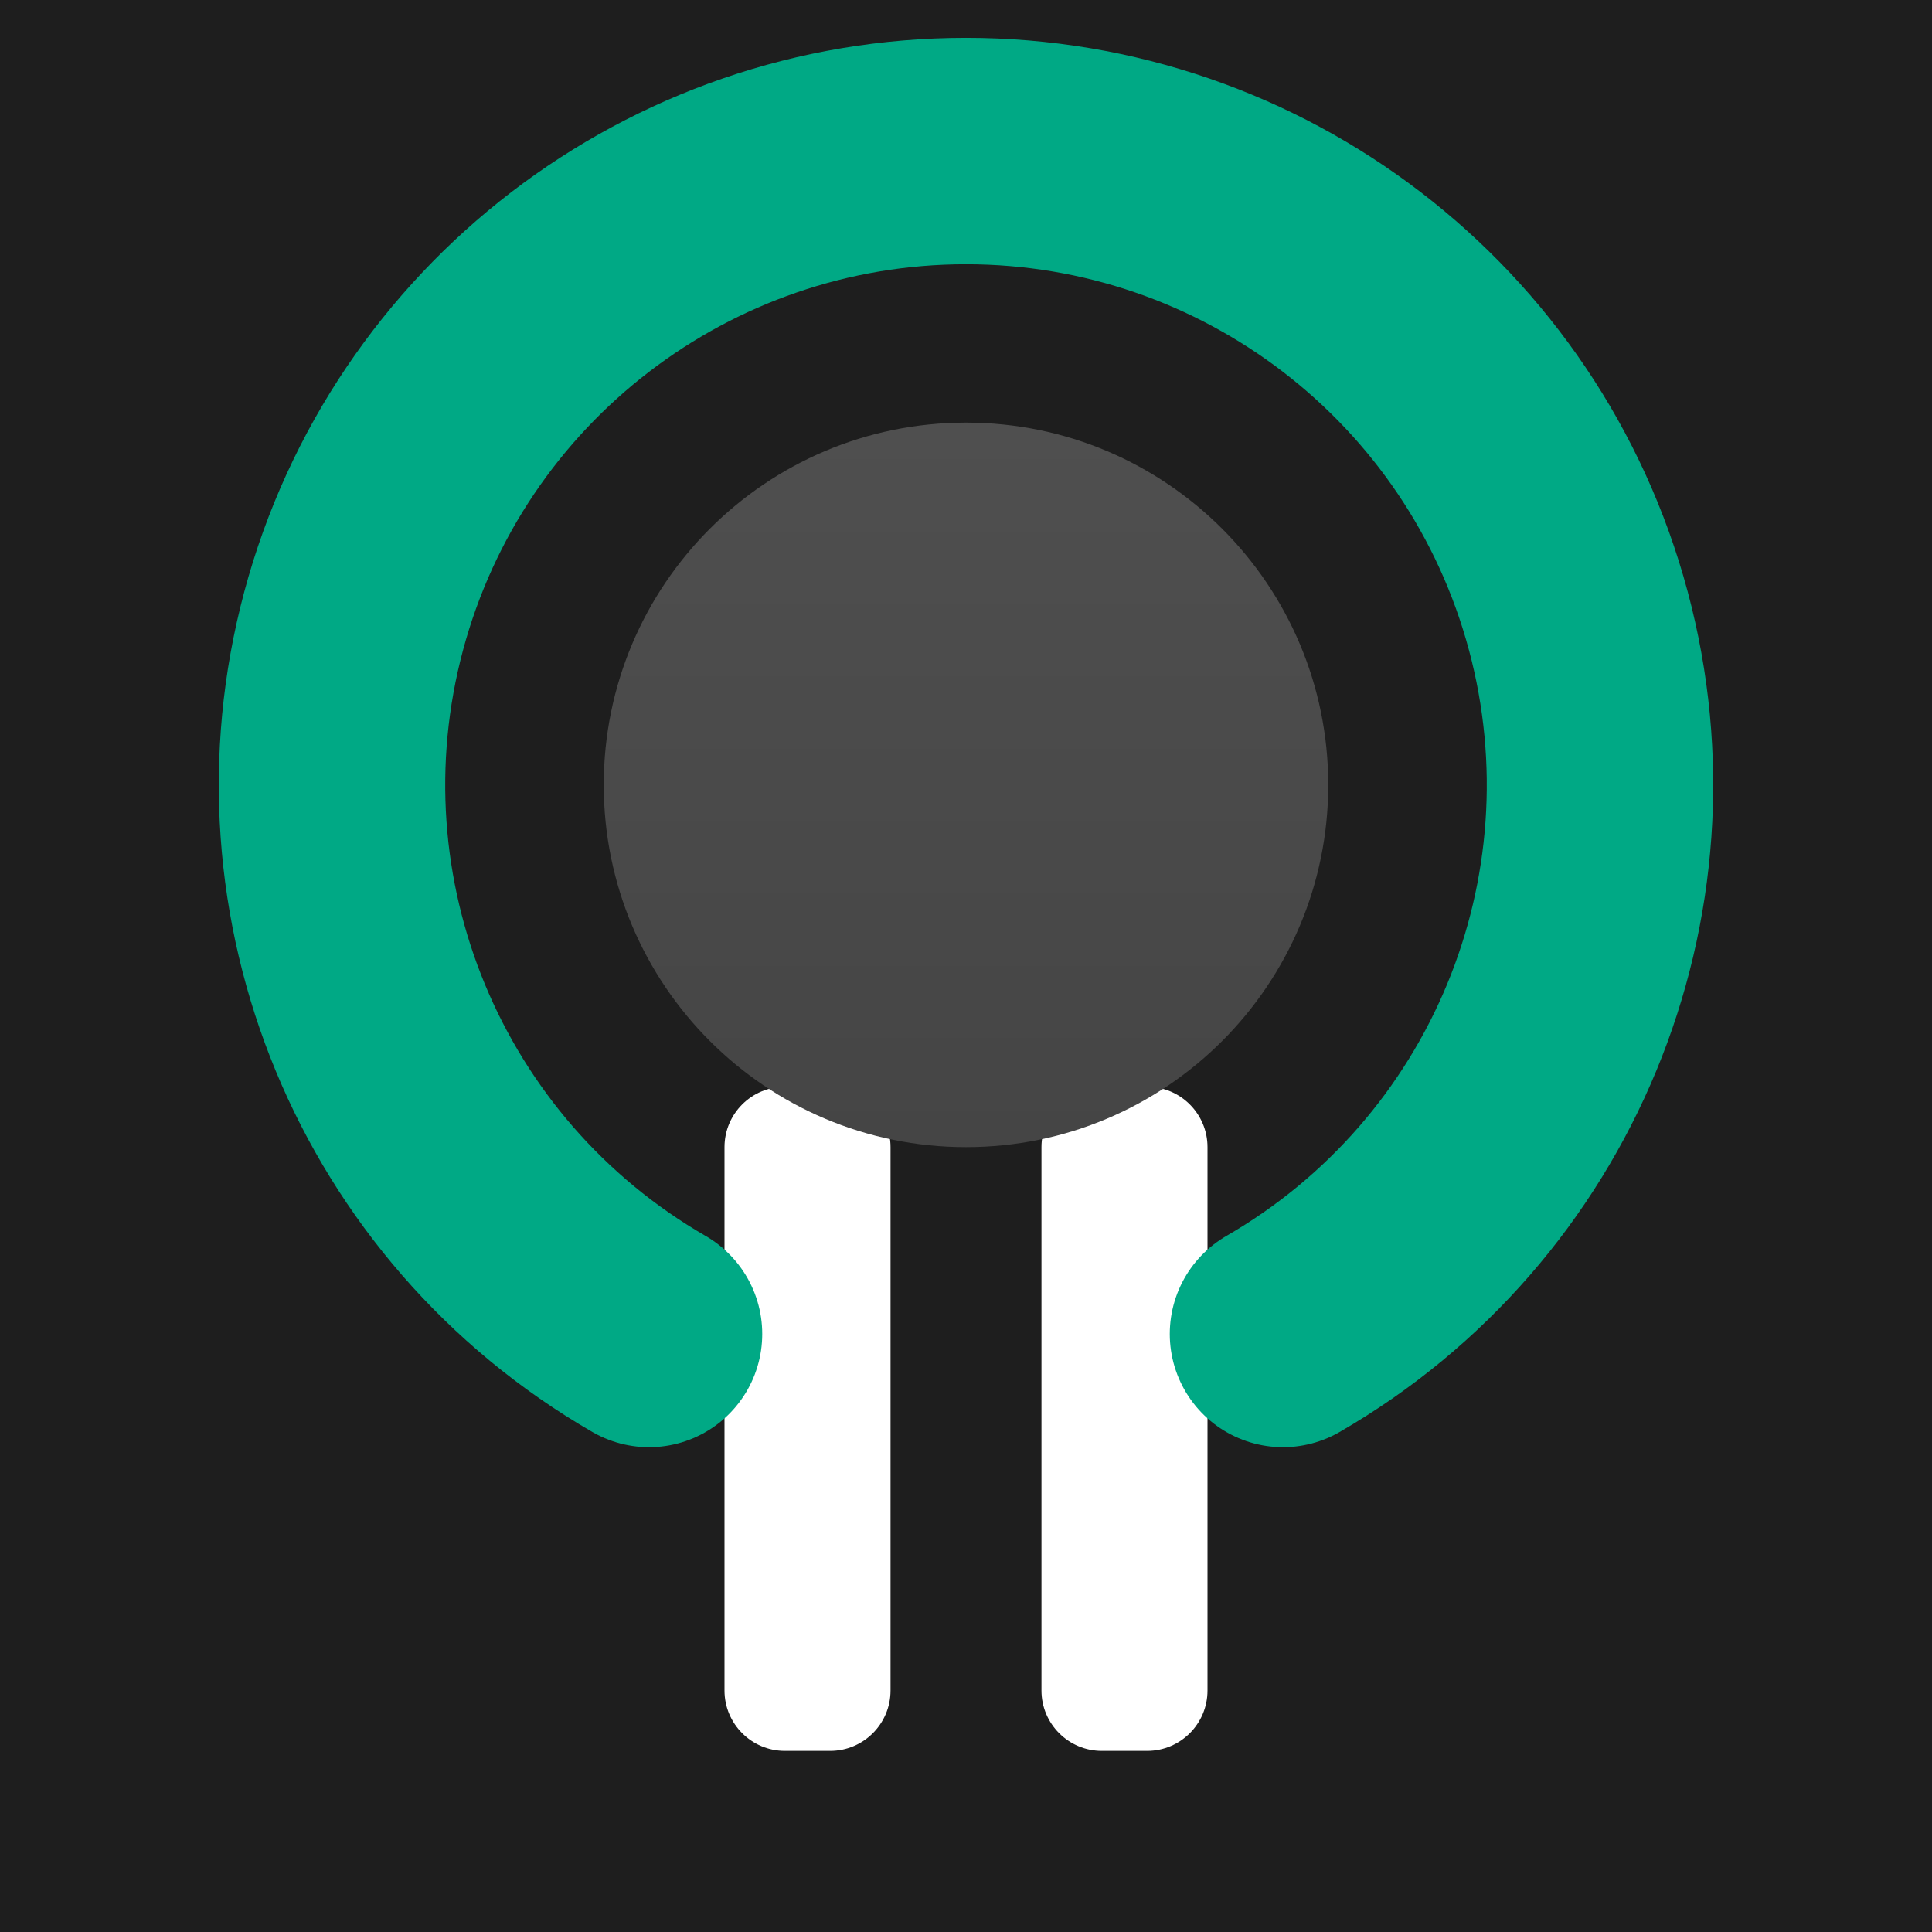
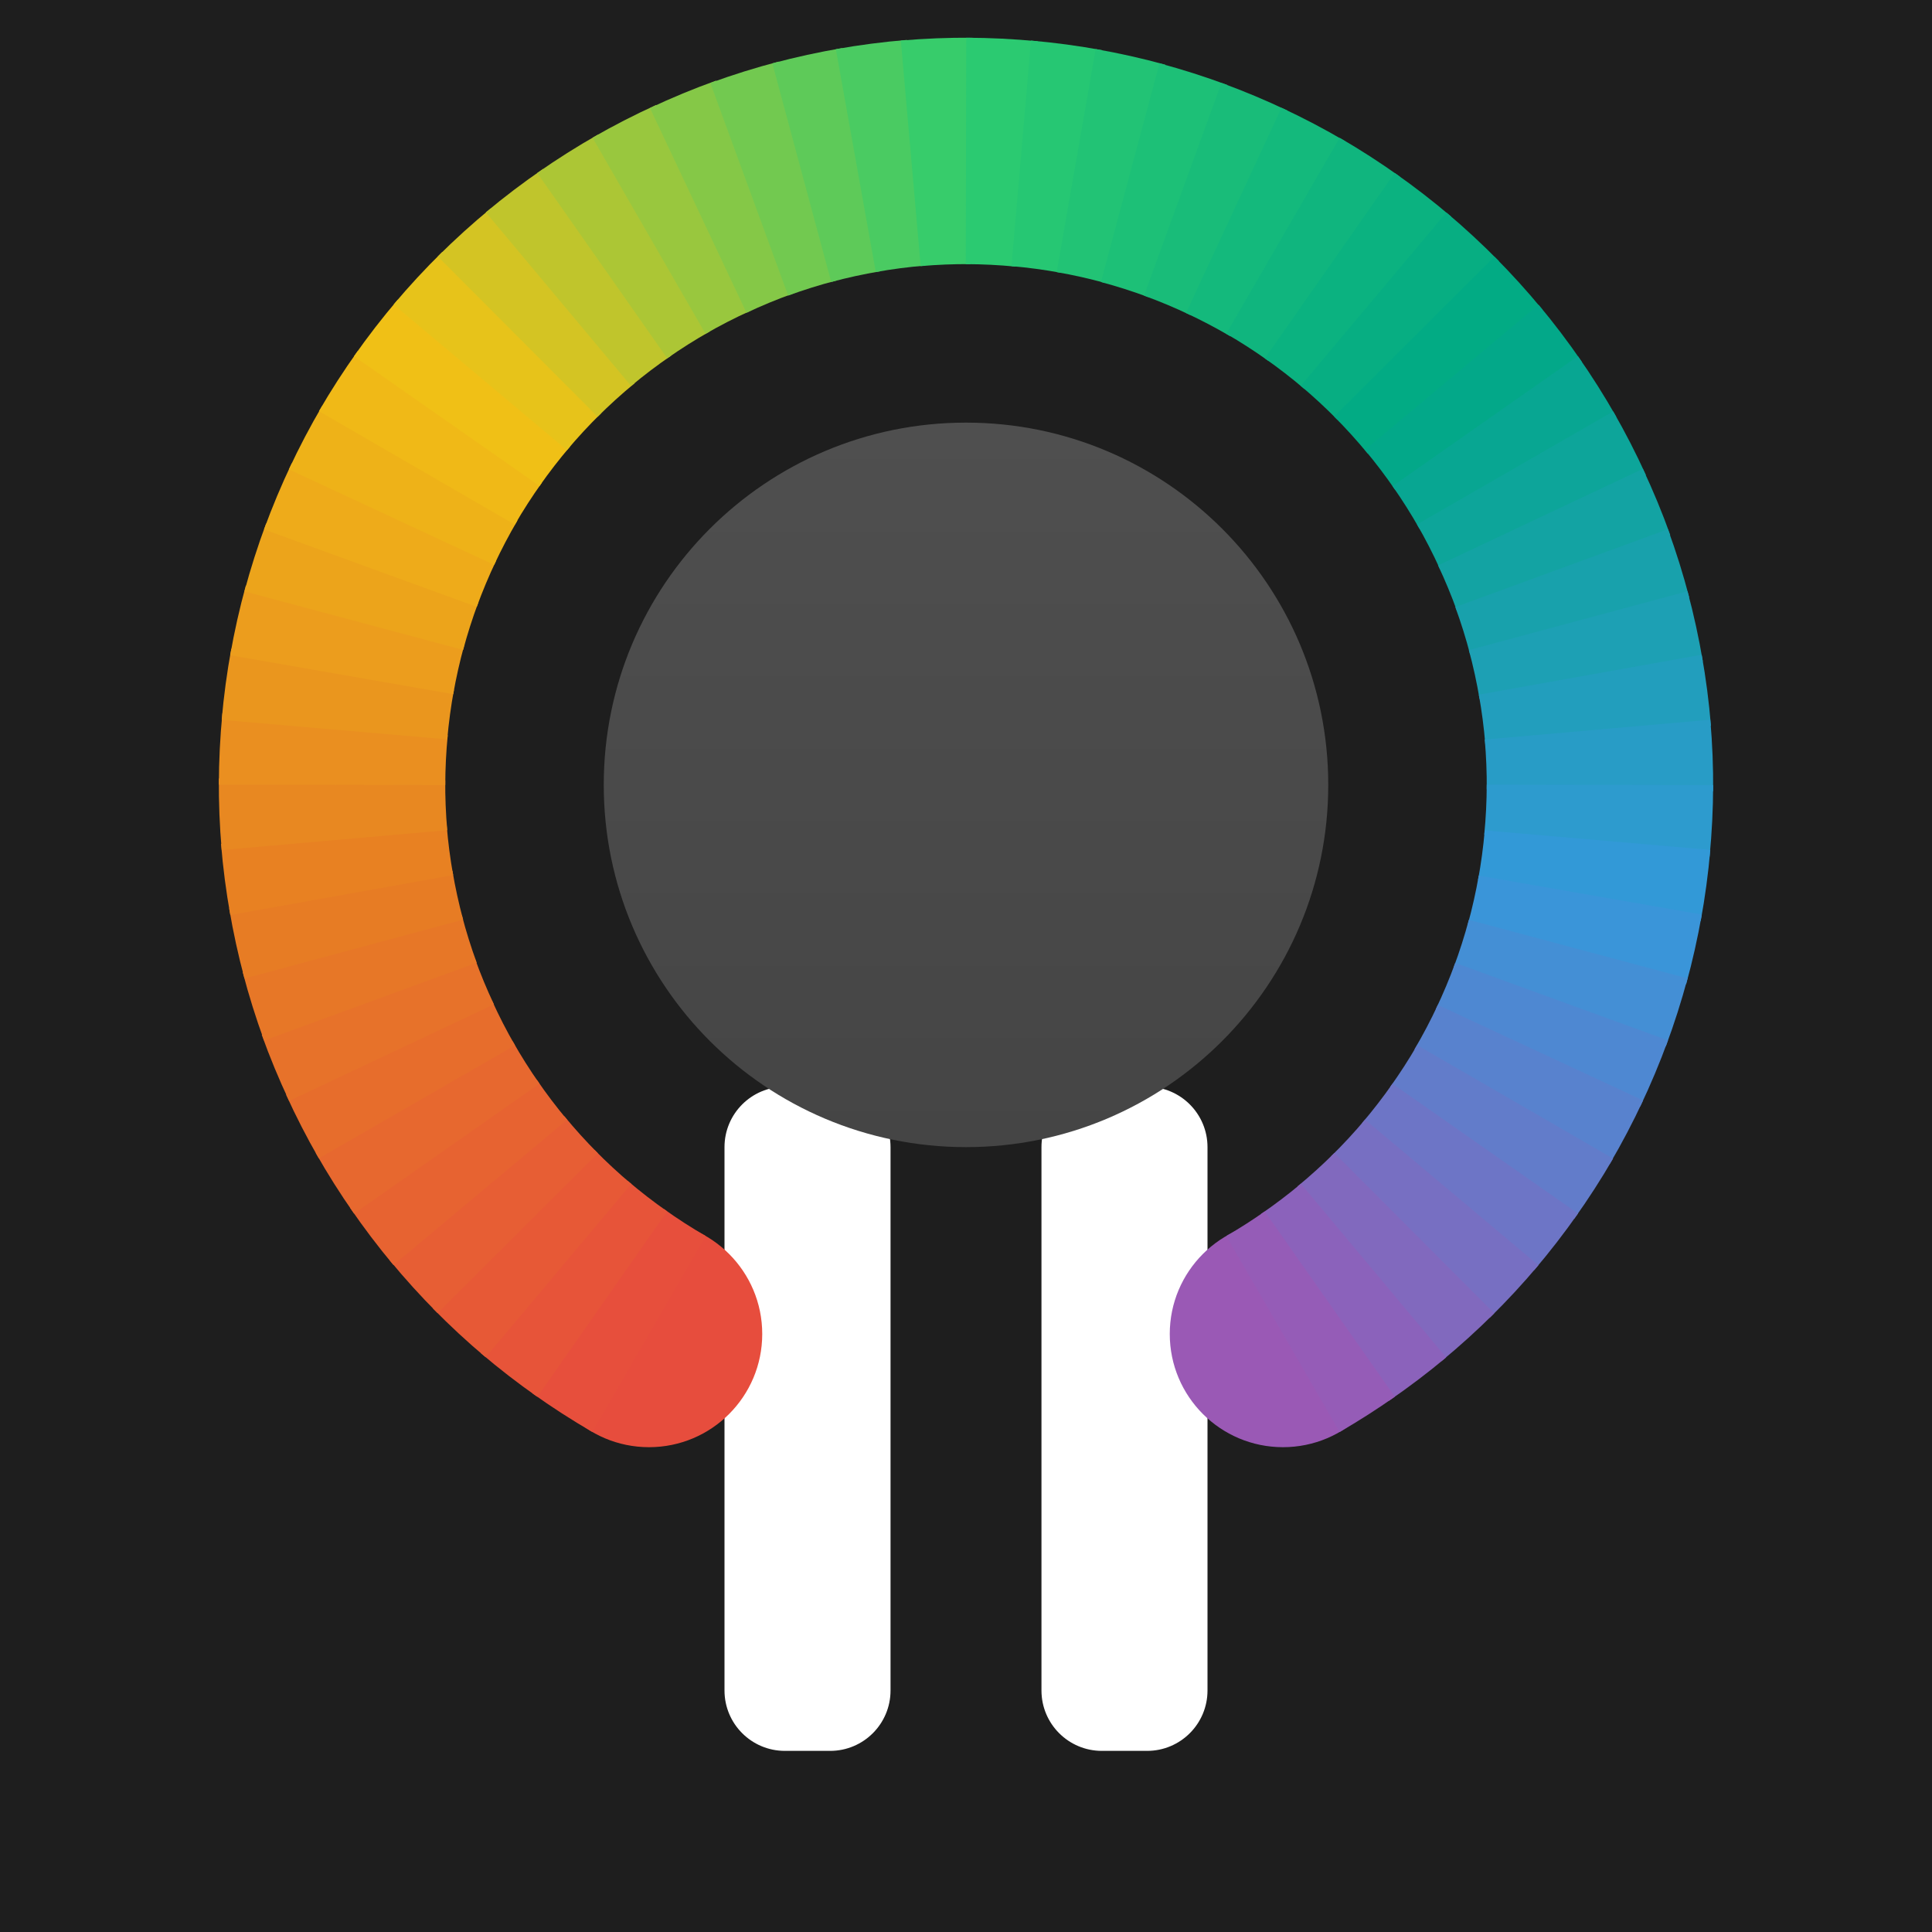
<svg xmlns="http://www.w3.org/2000/svg" viewBox="0 0 64 64" role="img" aria-label="Fancy Plugs">
  <defs>
    <linearGradient id="f" x1="0" y1="0" x2="0" y2="1">
      <stop offset="0" stop-color="#4F4F4F" />
      <stop offset="1" stop-color="#454545" />
    </linearGradient>
  </defs>
  <rect width="64" height="64" rx="0" fill="#1E1E1E" />
  <rect x="24" y="36" width="5.5" height="22" rx="2" fill="#FFF" />
  <rect x="34.5" y="36" width="5.5" height="22" rx="2" fill="#FFF" />
-   <path d="M21.50 44.19A21 21 0 1 1 42.50 44.19" fill="none" stroke="#00A985" stroke-width="7.5" stroke-linecap="round" />
+   <circle cx="21.50" cy="44.19" r="3.75" fill="#E74D3D" />
+   <circle cx="42.50" cy="44.19" r="3.75" fill="#9A59B5" />
+   <g fill="none" stroke-width="7.5">
+     <path d="M21.50 44.19A21 21 0 0 1 19.81 43.10" stroke="#E74F3C" />
+     <path d="M19.95 43.20A21 21 0 0 1 18.36 41.97" stroke="#E75439" />
+     <path d="M18.50 42.09A21 21 0 0 1 17.02 40.72" stroke="#E75936" />
+     <path d="M17.15 40.85A21 21 0 0 1 15.80 39.36" stroke="#E75E34" />
+     <path d="M15.91 39.50A21 21 0 0 1 14.69 37.89" stroke="#E76331" />
+     <path d="M14.80 38.05A21 21 0 0 1 13.72 36.34" stroke="#E7682F" />
+     <path d="M13.81 36.50A21 21 0 0 1 12.89 34.71" stroke="#E76D2C" />
+     <path d="M12.97 34.87A21 21 0 0 1 12.20 33.01" stroke="#E7722A" />
+     <path d="M12.27 33.18A21 21 0 0 1 11.67 31.26" stroke="#E77727" />
+     <path d="M11.72 31.44A21 21 0 0 1 11.29 29.47" stroke="#E77C24" />
+     <path d="M11.32 29.65A21 21 0 0 1 11.06 27.65" stroke="#E88122" />
+     <path d="M11.08 27.83A21 21 0 0 1 11.00 25.82" stroke="#E88821" />
+     <path d="M11.00 26.00A21 21 0 0 1 11.10 23.99" stroke="#EA8F20" />
+     <path d="M11.08 24.17A21 21 0 0 1 11.35 22.17" stroke="#EA961E" />
+     <path d="M11.32 22.35A21 21 0 0 1 11.76 20.39" stroke="#EC9D1D" />
+     <path d="M11.72 20.56A21 21 0 0 1 12.33 18.65" stroke="#ECA41B" />
+     <path d="M12.27 18.82A21 21 0 0 1 13.05 16.96" stroke="#EEAB1A" />
+     <path d="M12.97 17.13A21 21 0 0 1 13.91 15.34" stroke="#EEB218" />
+     <path d="M13.81 15.50A21 21 0 0 1 14.90 13.81" stroke="#F0B917" />
+     <path d="M14.80 13.95A21 21 0 0 1 16.03 12.36" stroke="#F0C016" />
+     <path d="M15.91 12.50A21 21 0 0 1 17.28 11.02" stroke="#E7C31A" />
+     <path d="M17.15 11.15A21 21 0 0 1 18.64 9.80" stroke="#D4C423" />
+     <path d="M18.50 9.91A21 21 0 0 1 20.11 8.69" stroke="#C0C52C" />
+     <path d="M19.95 8.80A21 21 0 0 1 21.66 7.72" stroke="#ACC635" />
+     <path d="M21.50 7.81A21 21 0 0 1 23.29 6.89" stroke="#99C73E" />
+     <path d="M23.13 6.97A21 21 0 0 1 24.99 6.20" stroke="#85C847" />
+     <path d="M24.82 6.27A21 21 0 0 1 26.74 5.67" stroke="#72C950" />
+     <path d="M26.56 5.72A21 21 0 0 1 28.53 5.29" stroke="#5ECA59" />
+     <path d="M28.35 5.32A21 21 0 0 1 30.35 5.06" stroke="#4ACB62" />
+     <path d="M30.17 5.08A21 21 0 0 1 32.18 5.00" stroke="#37CC6B" />
+     <path d="M32.00 5.00A21 21 0 0 1 34.01 5.10" stroke="#2BCA71" />
+     <path d="M33.83 5.08A21 21 0 0 1 35.83 5.35" stroke="#26C773" />
+     <path d="M35.65 5.32A21 21 0 0 1 37.61 5.76" stroke="#22C375" />
+     <path d="M37.44 5.72A21 21 0 0 1 39.35 6.33" stroke="#1DC077" />
+     <path d="M39.18 6.27A21 21 0 0 1 41.04 7.05" stroke="#19BC79" />
+     <path d="M40.87 6.97A21 21 0 0 1 42.66 7.91" stroke="#14B97C" />
+     <path d="M42.50 7.81A21 21 0 0 1 44.19 8.90" stroke="#10B57E" />
+     <path d="M44.05 8.80A21 21 0 0 1 45.64 10.03" stroke="#0BB280" />
+     <path d="M45.50 9.91A21 21 0 0 1 46.98 11.28" stroke="#07AE82" />
+     <path d="M46.85 11.15A21 21 0 0 1 48.20 12.64" stroke="#02AB84" />
+     <path d="M48.09 12.50A21 21 0 0 1 49.31 14.11" stroke="#03A889" />
+     <path d="M49.20 13.95A21 21 0 0 1 50.28 15.66" stroke="#08A692" />
+     <path d="M50.19 15.50A21 21 0 0 1 51.11 17.29" stroke="#0DA59A" />
+     <path d="M51.03 17.13A21 21 0 0 1 51.80 18.99" stroke="#13A3A3" />
+     <path d="M51.73 18.82A21 21 0 0 1 52.33 20.74" stroke="#18A1AC" />
+     <path d="M52.28 20.56A21 21 0 0 1 52.71 22.53" stroke="#1DA0B4" />
+     <path d="M52.68 22.35A21 21 0 0 1 52.94 24.35" stroke="#229EBD" />
+     <path d="M52.92 24.17A21 21 0 0 1 53.00 26.18" stroke="#289CC6" />
+     <path d="M53.00 26.00A21 21 0 0 1 52.90 28.01" stroke="#2D9BCE" />
+     <path d="M52.92 27.83A21 21 0 0 1 52.65 29.83" stroke="#3299D7" />
+     <path d="M52.68 29.65A21 21 0 0 1 52.24 31.61" stroke="#3A95D9" />
+     <path d="M52.28 31.44A21 21 0 0 1 51.67 33.35" stroke="#448FD5" />
+     <path d="M51.73 33.18A21 21 0 0 1 50.95 35.04" stroke="#4E88D2" />
+     <path d="M51.03 34.87A21 21 0 0 1 50.09 36.66" stroke="#5882CE" />
+     <path d="M50.19 36.50A21 21 0 0 1 49.10 38.19" stroke="#627CCA" />
+     <path d="M49.20 38.05A21 21 0 0 1 47.97 39.64" stroke="#6D75C6" />
+     <path d="M48.09 39.50A21 21 0 0 1 46.72 40.98" stroke="#776FC2" />
+     <path d="M46.85 40.85A21 21 0 0 1 45.36 42.20" stroke="#8169BE" />
+     <path d="M45.50 42.09A21 21 0 0 1 43.89 43.31" stroke="#8B62BB" />
+     <path d="M44.05 43.20A21 21 0 0 1 42.50 44.19" stroke="#955CB7" />
+   </g>
  <circle cx="32" cy="26" r="12" fill="url(#f)" />
</svg>
